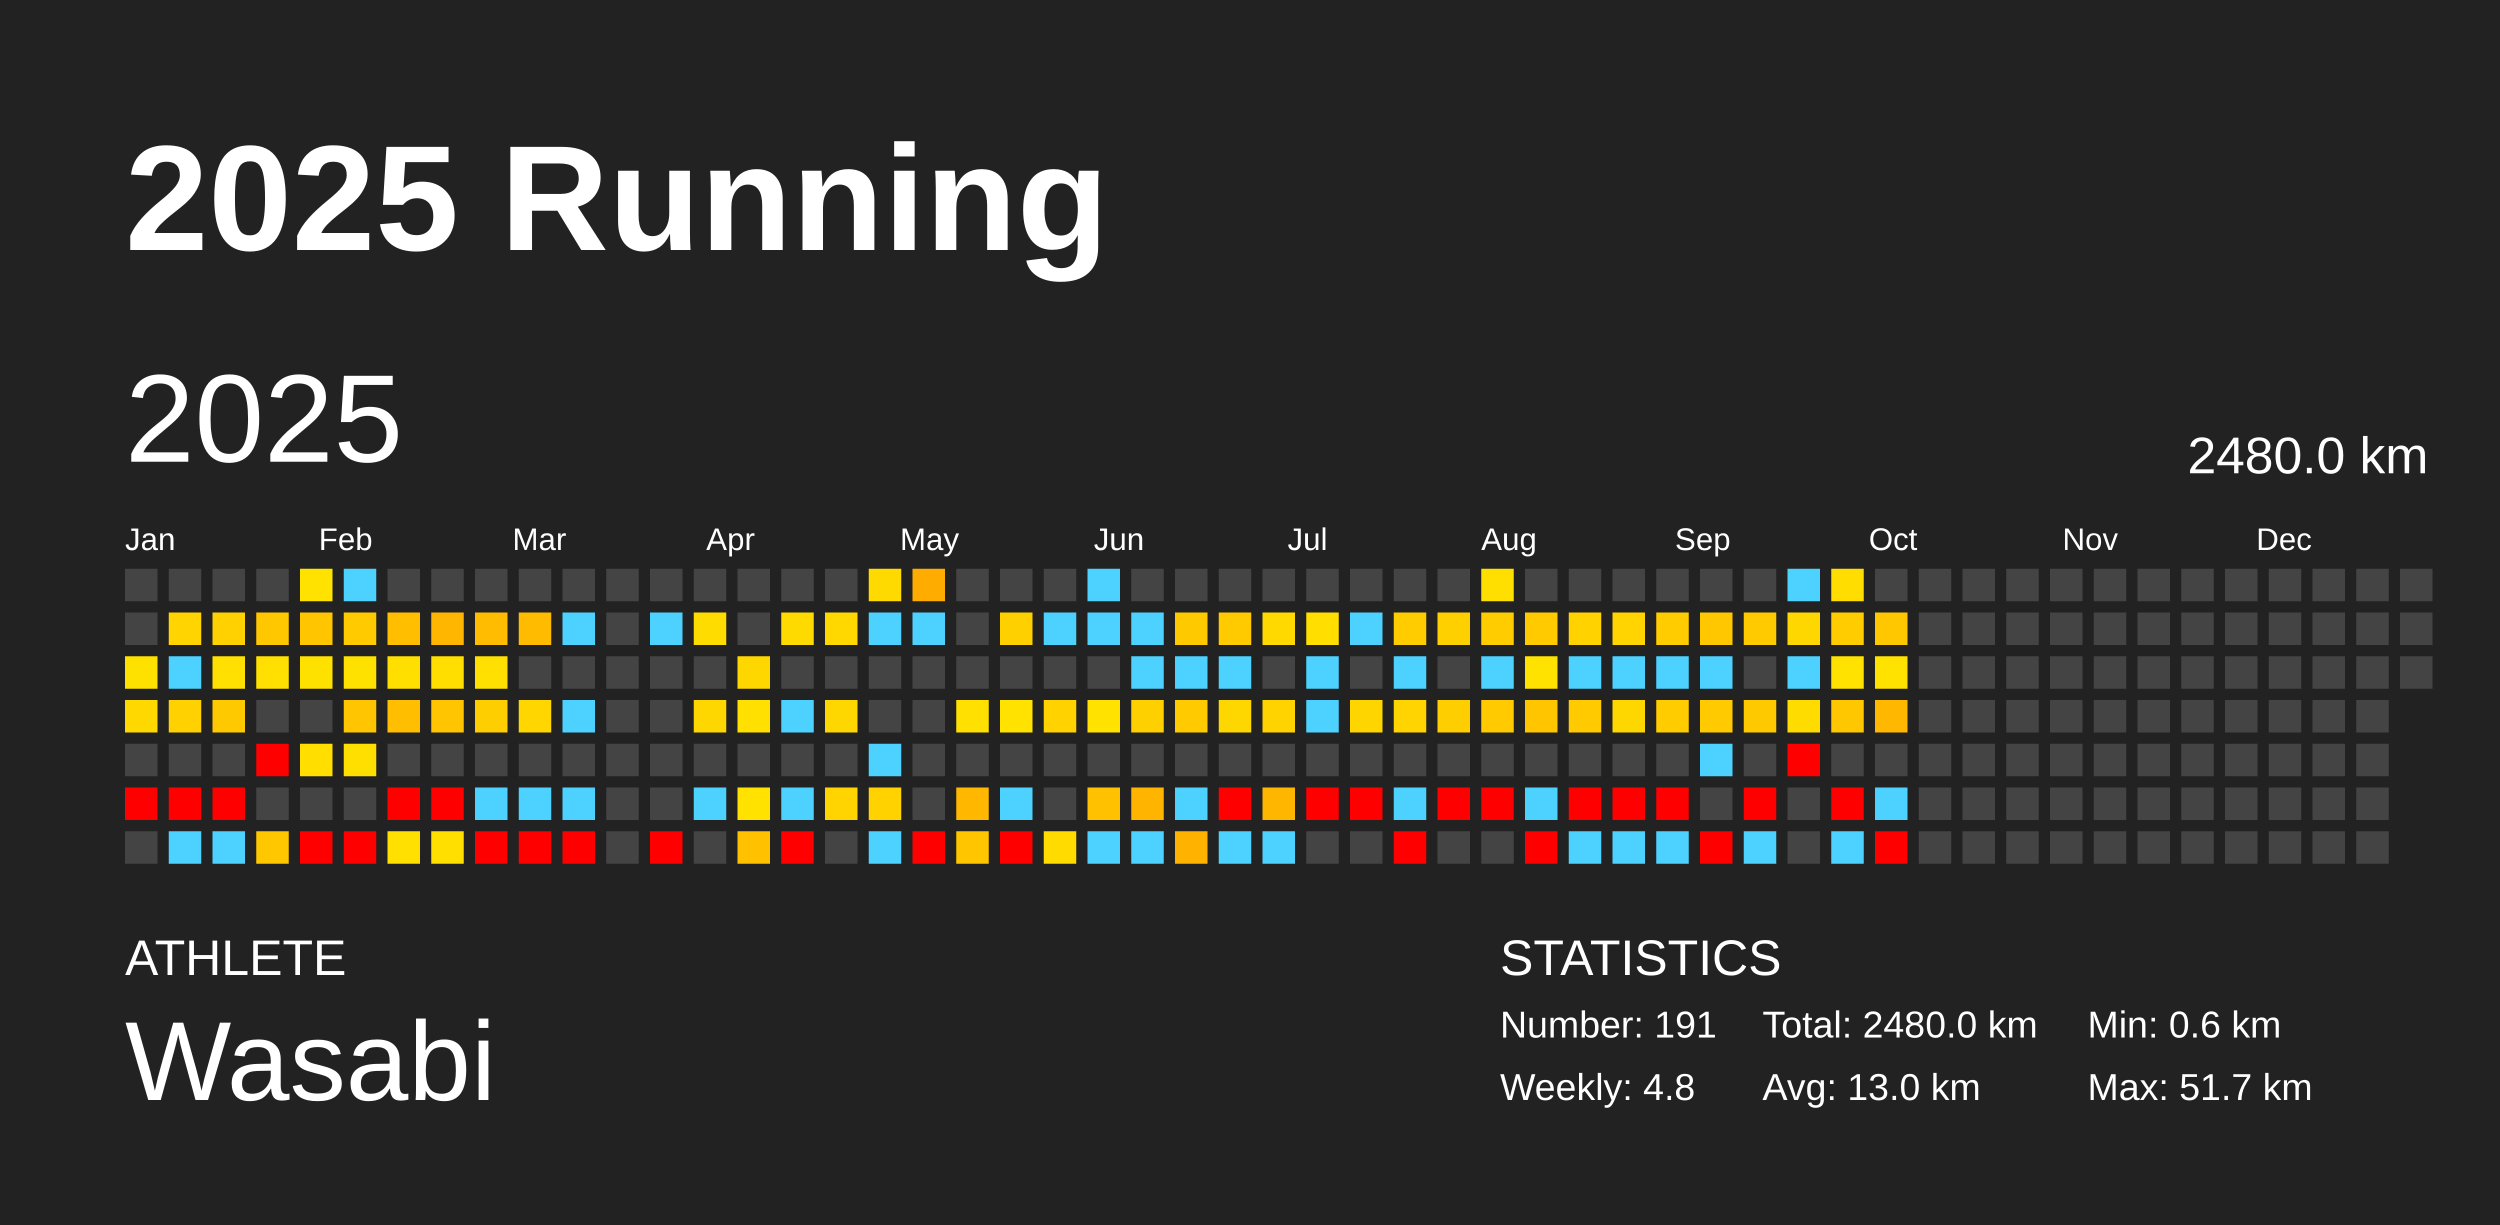
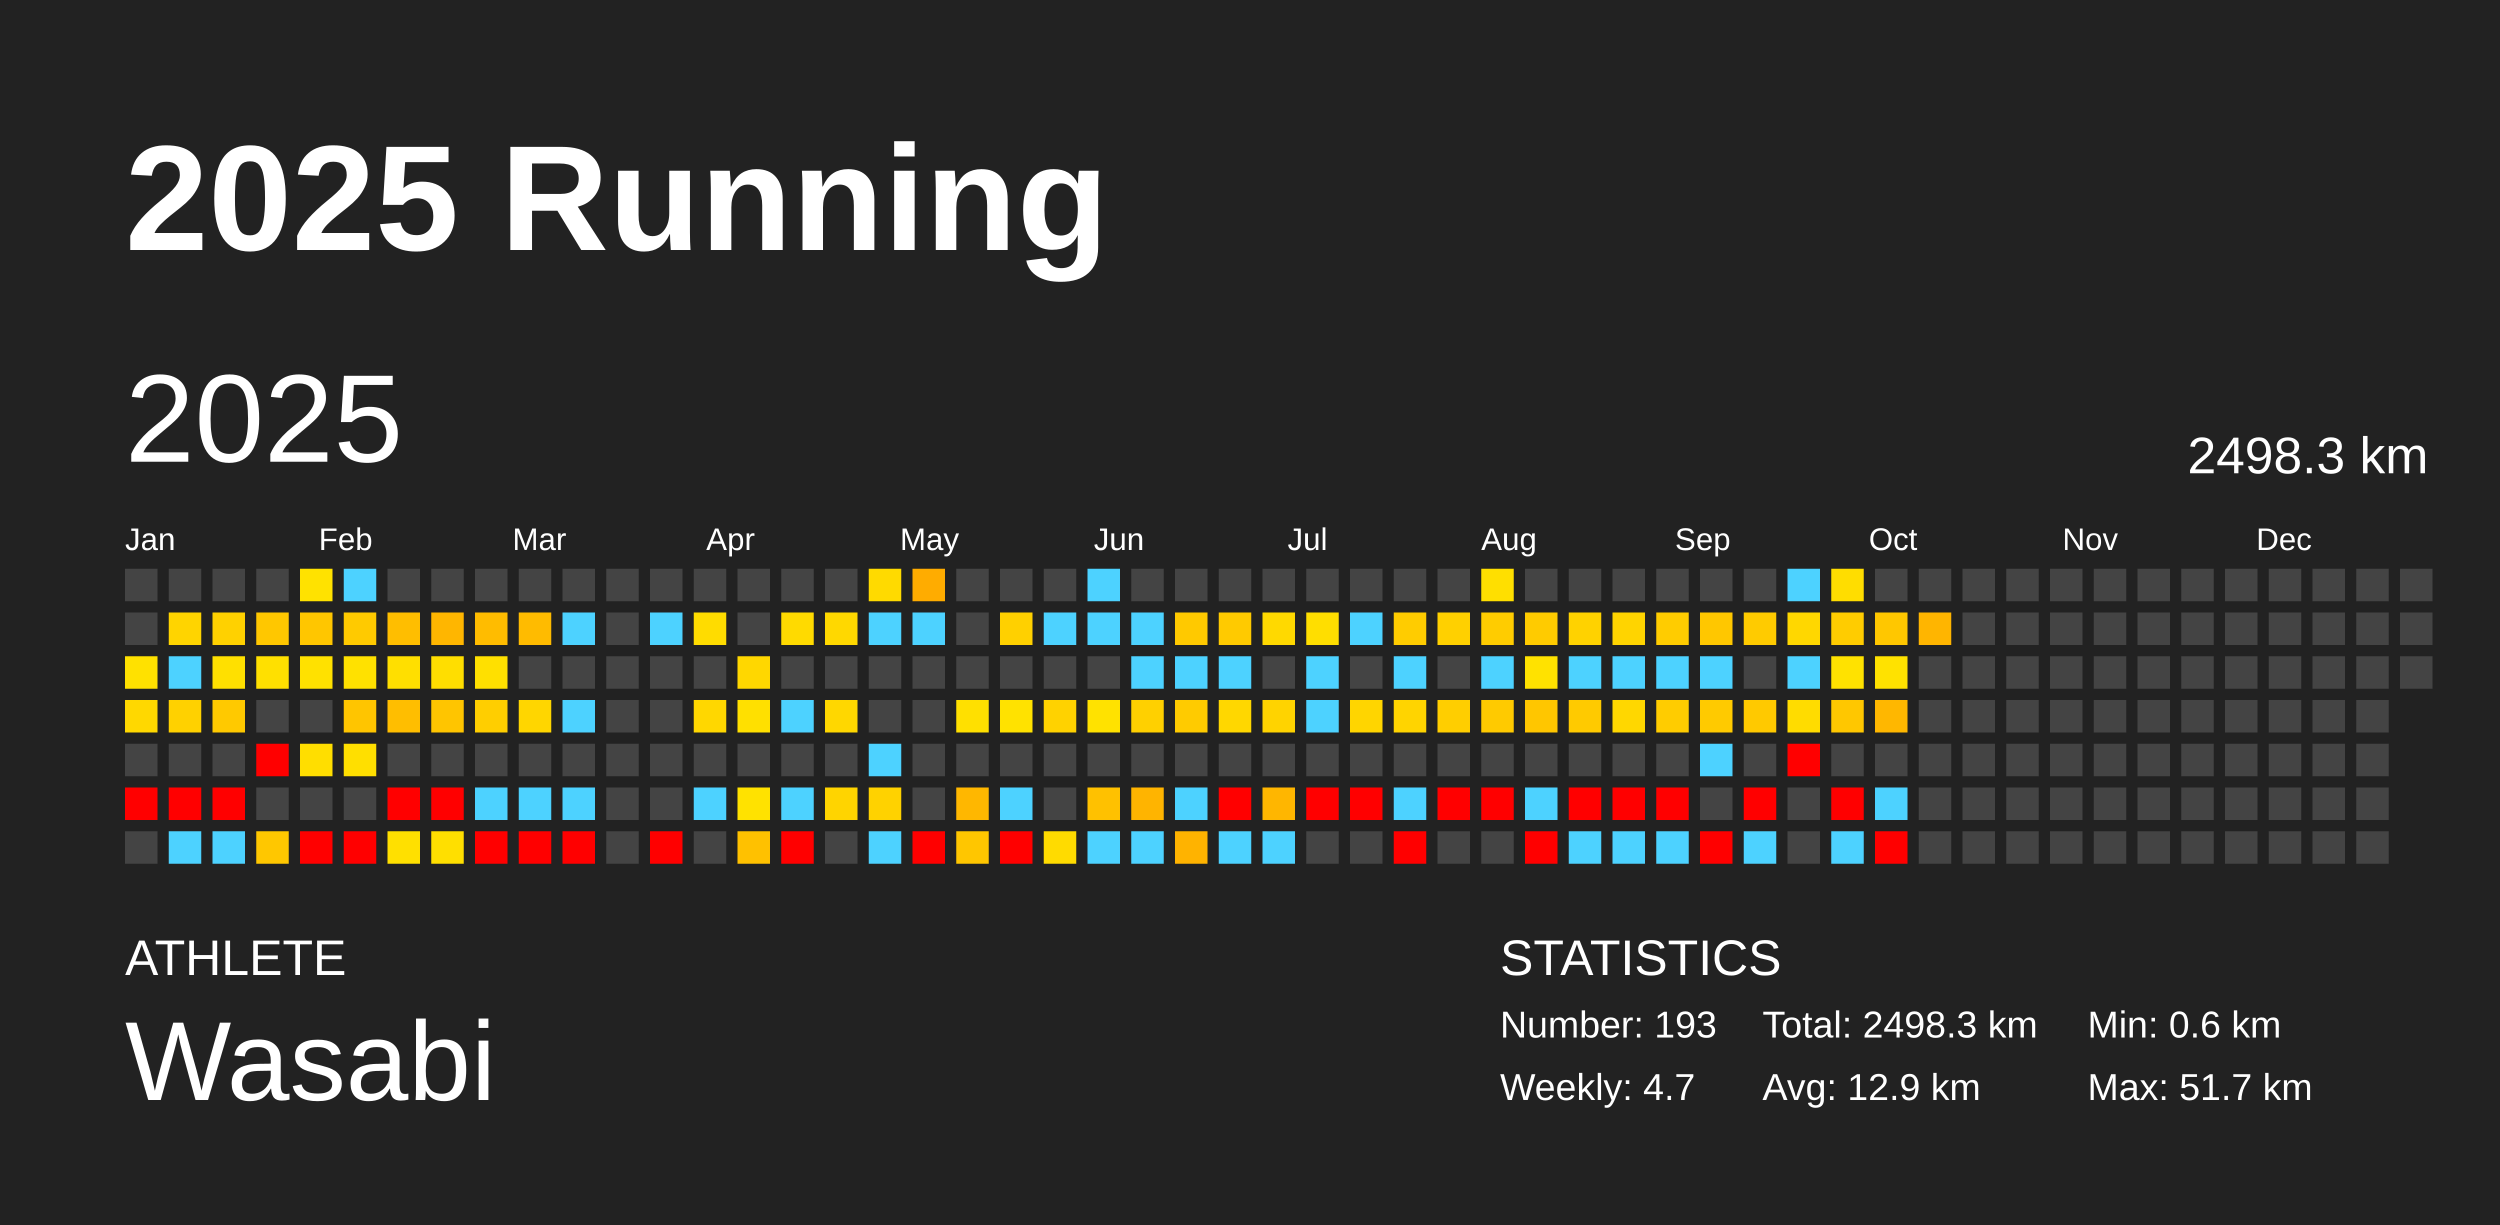
<svg xmlns="http://www.w3.org/2000/svg" baseProfile="full" height="98mm" version="1.1" viewBox="0,0,200,98" width="200mm">
  <defs />
  <rect fill="#222222" height="98" width="200" x="0" y="0" />
  <text fill="#FFFFFF" style="font-size:12px; font-family:Arial; font-weight:bold;" x="10" y="20">2025 Running</text>
  <text fill="#FFFFFF" style="font-size:4px; font-family:Arial" x="10" y="78">ATHLETE</text>
  <text fill="#FFFFFF" style="font-size:9px; font-family:Arial" x="10" y="88">Wasabi</text>
  <text fill="#FFFFFF" style="font-size:4px; font-family:Arial" x="120" y="78">STATISTICS</text>
-   <text fill="#FFFFFF" style="font-size:3px; font-family:Arial" x="120" y="83">Number: 191</text>
-   <text fill="#FFFFFF" style="font-size:3px; font-family:Arial" x="120" y="88">Weekly: 4.8</text>
-   <text fill="#FFFFFF" style="font-size:3px; font-family:Arial" x="141" y="83">Total: 2480.0 km</text>
-   <text fill="#FFFFFF" style="font-size:3px; font-family:Arial" x="141" y="88">Avg: 13.0 km</text>
+   <text fill="#FFFFFF" style="font-size:3px; font-family:Arial" x="120" y="83">Number: 193</text>
+   <text fill="#FFFFFF" style="font-size:3px; font-family:Arial" x="120" y="88">Weekly: 4.7</text>
+   <text fill="#FFFFFF" style="font-size:3px; font-family:Arial" x="141" y="83">Total: 2498.3 km</text>
+   <text fill="#FFFFFF" style="font-size:3px; font-family:Arial" x="141" y="88">Avg: 12.9 km</text>
  <text fill="#FFFFFF" style="font-size:3px; font-family:Arial" x="167" y="83">Min: 0.6 km</text>
  <text fill="#FFFFFF" style="font-size:3px; font-family:Arial" x="167" y="88">Max: 51.7 km</text>
  <text dominant-baseline="hanging" fill="#FFFFFF" style="font-size:10.0px; font-family:Arial;" x="10" y="30">2025</text>
-   <text dominant-baseline="hanging" fill="#FFFFFF" style="font-size:4.125px; font-family:Arial;" x="175" y="35">2480.0 km</text>
+   <text dominant-baseline="hanging" fill="#FFFFFF" style="font-size:4.125px; font-family:Arial;" x="175" y="35">2498.3 km</text>
  <text fill="#FFFFFF" style="font-size:2.5px; font-family:Arial" x="10.0" y="44">Jan</text>
  <text fill="#FFFFFF" style="font-size:2.5px; font-family:Arial" x="25.5" y="44">Feb</text>
  <text fill="#FFFFFF" style="font-size:2.5px; font-family:Arial" x="41.0" y="44">Mar</text>
  <text fill="#FFFFFF" style="font-size:2.5px; font-family:Arial" x="56.5" y="44">Apr</text>
  <text fill="#FFFFFF" style="font-size:2.5px; font-family:Arial" x="72.0" y="44">May</text>
  <text fill="#FFFFFF" style="font-size:2.5px; font-family:Arial" x="87.5" y="44">Jun</text>
  <text fill="#FFFFFF" style="font-size:2.5px; font-family:Arial" x="103.0" y="44">Jul</text>
  <text fill="#FFFFFF" style="font-size:2.5px; font-family:Arial" x="118.5" y="44">Aug</text>
  <text fill="#FFFFFF" style="font-size:2.5px; font-family:Arial" x="134.0" y="44">Sep</text>
  <text fill="#FFFFFF" style="font-size:2.5px; font-family:Arial" x="149.5" y="44">Oct</text>
  <text fill="#FFFFFF" style="font-size:2.5px; font-family:Arial" x="165.0" y="44">Nov</text>
  <text fill="#FFFFFF" style="font-size:2.5px; font-family:Arial" x="180.5" y="44">Dec</text>
  <rect fill="#444444" height="2.6" width="2.6" x="10.0" y="45.5" />
  <rect fill="#444444" height="2.6" width="2.6" x="10.0" y="49.0" />
  <rect fill="#ffe100" height="2.6" width="2.6" x="10.0" y="52.5" />
  <rect fill="#ffd800" height="2.6" width="2.6" x="10.0" y="56.0" />
  <rect fill="#444444" height="2.6" width="2.6" x="10.0" y="59.5" />
  <rect fill="red" height="2.6" width="2.6" x="10.0" y="63.0" />
  <rect fill="#444444" height="2.6" width="2.6" x="10.0" y="66.5" />
  <rect fill="#444444" height="2.6" width="2.6" x="13.5" y="45.5" />
  <rect fill="#ffd400" height="2.6" width="2.6" x="13.5" y="49.0" />
  <rect fill="#4dd2ff" height="2.6" width="2.6" x="13.5" y="52.5" />
  <rect fill="#ffd100" height="2.6" width="2.6" x="13.5" y="56.0" />
  <rect fill="#444444" height="2.6" width="2.6" x="13.5" y="59.5" />
  <rect fill="red" height="2.6" width="2.6" x="13.5" y="63.0" />
  <rect fill="#4dd2ff" height="2.6" width="2.6" x="13.5" y="66.5" />
  <rect fill="#444444" height="2.6" width="2.6" x="17.0" y="45.5" />
  <rect fill="#ffd100" height="2.6" width="2.6" x="17.0" y="49.0" />
  <rect fill="#ffe000" height="2.6" width="2.6" x="17.0" y="52.5" />
  <rect fill="#ffc900" height="2.6" width="2.6" x="17.0" y="56.0" />
  <rect fill="#444444" height="2.6" width="2.6" x="17.0" y="59.5" />
  <rect fill="red" height="2.6" width="2.6" x="17.0" y="63.0" />
  <rect fill="#4dd2ff" height="2.6" width="2.6" x="17.0" y="66.5" />
  <rect fill="#444444" height="2.6" width="2.6" x="20.5" y="45.5" />
  <rect fill="#ffc700" height="2.6" width="2.6" x="20.5" y="49.0" />
  <rect fill="#ffe000" height="2.6" width="2.6" x="20.5" y="52.5" />
  <rect fill="#444444" height="2.6" width="2.6" x="20.5" y="56.0" />
  <rect fill="red" height="2.6" width="2.6" x="20.5" y="59.5" />
  <rect fill="#444444" height="2.6" width="2.6" x="20.5" y="63.0" />
  <rect fill="#ffc700" height="2.6" width="2.6" x="20.5" y="66.5" />
  <rect fill="#ffe200" height="2.6" width="2.6" x="24.0" y="45.5" />
  <rect fill="#ffc600" height="2.6" width="2.6" x="24.0" y="49.0" />
  <rect fill="#ffe100" height="2.6" width="2.6" x="24.0" y="52.5" />
  <rect fill="#444444" height="2.6" width="2.6" x="24.0" y="56.0" />
  <rect fill="#ffde00" height="2.6" width="2.6" x="24.0" y="59.5" />
  <rect fill="#444444" height="2.6" width="2.6" x="24.0" y="63.0" />
  <rect fill="red" height="2.6" width="2.6" x="24.0" y="66.5" />
  <rect fill="#4dd2ff" height="2.6" width="2.6" x="27.5" y="45.5" />
  <rect fill="#ffca00" height="2.6" width="2.6" x="27.5" y="49.0" />
  <rect fill="#ffe100" height="2.6" width="2.6" x="27.5" y="52.5" />
  <rect fill="#ffc500" height="2.6" width="2.6" x="27.5" y="56.0" />
  <rect fill="#ffdf00" height="2.6" width="2.6" x="27.5" y="59.5" />
  <rect fill="#444444" height="2.6" width="2.6" x="27.5" y="63.0" />
  <rect fill="red" height="2.6" width="2.6" x="27.5" y="66.5" />
  <rect fill="#444444" height="2.6" width="2.6" x="31.0" y="45.5" />
  <rect fill="#ffbe00" height="2.6" width="2.6" x="31.0" y="49.0" />
  <rect fill="#ffdf00" height="2.6" width="2.6" x="31.0" y="52.5" />
  <rect fill="#ffbe00" height="2.6" width="2.6" x="31.0" y="56.0" />
  <rect fill="#444444" height="2.6" width="2.6" x="31.0" y="59.5" />
  <rect fill="red" height="2.6" width="2.6" x="31.0" y="63.0" />
  <rect fill="#ffe000" height="2.6" width="2.6" x="31.0" y="66.5" />
  <rect fill="#444444" height="2.6" width="2.6" x="34.5" y="45.5" />
  <rect fill="#ffb600" height="2.6" width="2.6" x="34.5" y="49.0" />
  <rect fill="#ffde00" height="2.6" width="2.6" x="34.5" y="52.5" />
  <rect fill="#ffc500" height="2.6" width="2.6" x="34.5" y="56.0" />
  <rect fill="#444444" height="2.6" width="2.6" x="34.5" y="59.5" />
  <rect fill="red" height="2.6" width="2.6" x="34.5" y="63.0" />
  <rect fill="#ffdf00" height="2.6" width="2.6" x="34.5" y="66.5" />
  <rect fill="#444444" height="2.6" width="2.6" x="38.0" y="45.5" />
  <rect fill="#ffbc00" height="2.6" width="2.6" x="38.0" y="49.0" />
  <rect fill="#ffe000" height="2.6" width="2.6" x="38.0" y="52.5" />
  <rect fill="#ffce00" height="2.6" width="2.6" x="38.0" y="56.0" />
  <rect fill="#444444" height="2.6" width="2.6" x="38.0" y="59.5" />
  <rect fill="#4dd2ff" height="2.6" width="2.6" x="38.0" y="63.0" />
  <rect fill="red" height="2.6" width="2.6" x="38.0" y="66.5" />
  <rect fill="#444444" height="2.6" width="2.6" x="41.5" y="45.5" />
  <rect fill="#ffbb00" height="2.6" width="2.6" x="41.5" y="49.0" />
  <rect fill="#444444" height="2.6" width="2.6" x="41.5" y="52.5" />
  <rect fill="#ffd600" height="2.6" width="2.6" x="41.5" y="56.0" />
  <rect fill="#444444" height="2.6" width="2.6" x="41.5" y="59.5" />
  <rect fill="#4dd2ff" height="2.6" width="2.6" x="41.5" y="63.0" />
  <rect fill="red" height="2.6" width="2.6" x="41.5" y="66.5" />
  <rect fill="#444444" height="2.6" width="2.6" x="45.0" y="45.5" />
  <rect fill="#4dd2ff" height="2.6" width="2.6" x="45.0" y="49.0" />
  <rect fill="#444444" height="2.6" width="2.6" x="45.0" y="52.5" />
  <rect fill="#4dd2ff" height="2.6" width="2.6" x="45.0" y="56.0" />
  <rect fill="#444444" height="2.6" width="2.6" x="45.0" y="59.5" />
  <rect fill="#4dd2ff" height="2.6" width="2.6" x="45.0" y="63.0" />
  <rect fill="red" height="2.6" width="2.6" x="45.0" y="66.5" />
  <rect fill="#444444" height="2.6" width="2.6" x="48.5" y="45.5" />
  <rect fill="#444444" height="2.6" width="2.6" x="48.5" y="49.0" />
  <rect fill="#444444" height="2.6" width="2.6" x="48.5" y="52.5" />
  <rect fill="#444444" height="2.6" width="2.6" x="48.5" y="56.0" />
  <rect fill="#444444" height="2.6" width="2.6" x="48.5" y="59.5" />
  <rect fill="#444444" height="2.6" width="2.6" x="48.5" y="63.0" />
  <rect fill="#444444" height="2.6" width="2.6" x="48.5" y="66.5" />
  <rect fill="#444444" height="2.6" width="2.6" x="52.0" y="45.5" />
  <rect fill="#4dd2ff" height="2.6" width="2.6" x="52.0" y="49.0" />
  <rect fill="#444444" height="2.6" width="2.6" x="52.0" y="52.5" />
  <rect fill="#444444" height="2.6" width="2.6" x="52.0" y="56.0" />
  <rect fill="#444444" height="2.6" width="2.6" x="52.0" y="59.5" />
  <rect fill="#444444" height="2.6" width="2.6" x="52.0" y="63.0" />
  <rect fill="red" height="2.6" width="2.6" x="52.0" y="66.5" />
  <rect fill="#444444" height="2.6" width="2.6" x="55.5" y="45.5" />
  <rect fill="#ffdc00" height="2.6" width="2.6" x="55.5" y="49.0" />
  <rect fill="#444444" height="2.6" width="2.6" x="55.5" y="52.5" />
  <rect fill="#ffd700" height="2.6" width="2.6" x="55.5" y="56.0" />
  <rect fill="#444444" height="2.6" width="2.6" x="55.5" y="59.5" />
  <rect fill="#4dd2ff" height="2.6" width="2.6" x="55.5" y="63.0" />
  <rect fill="#444444" height="2.6" width="2.6" x="55.5" y="66.5" />
  <rect fill="#444444" height="2.6" width="2.6" x="59.0" y="45.5" />
  <rect fill="#444444" height="2.6" width="2.6" x="59.0" y="49.0" />
  <rect fill="#ffd700" height="2.6" width="2.6" x="59.0" y="52.5" />
  <rect fill="#ffe000" height="2.6" width="2.6" x="59.0" y="56.0" />
  <rect fill="#444444" height="2.6" width="2.6" x="59.0" y="59.5" />
  <rect fill="#ffe200" height="2.6" width="2.6" x="59.0" y="63.0" />
  <rect fill="#ffc100" height="2.6" width="2.6" x="59.0" y="66.5" />
  <rect fill="#444444" height="2.6" width="2.6" x="62.5" y="45.5" />
  <rect fill="#ffda00" height="2.6" width="2.6" x="62.5" y="49.0" />
  <rect fill="#444444" height="2.6" width="2.6" x="62.5" y="52.5" />
  <rect fill="#4dd2ff" height="2.6" width="2.6" x="62.5" y="56.0" />
  <rect fill="#444444" height="2.6" width="2.6" x="62.5" y="59.5" />
  <rect fill="#4dd2ff" height="2.6" width="2.6" x="62.5" y="63.0" />
  <rect fill="red" height="2.6" width="2.6" x="62.5" y="66.5" />
  <rect fill="#444444" height="2.6" width="2.6" x="66.0" y="45.5" />
  <rect fill="#ffd800" height="2.6" width="2.6" x="66.0" y="49.0" />
  <rect fill="#444444" height="2.6" width="2.6" x="66.0" y="52.5" />
  <rect fill="#ffd700" height="2.6" width="2.6" x="66.0" y="56.0" />
  <rect fill="#444444" height="2.6" width="2.6" x="66.0" y="59.5" />
  <rect fill="#ffd400" height="2.6" width="2.6" x="66.0" y="63.0" />
  <rect fill="#444444" height="2.6" width="2.6" x="66.0" y="66.5" />
  <rect fill="#ffda00" height="2.6" width="2.6" x="69.5" y="45.5" />
  <rect fill="#4dd2ff" height="2.6" width="2.6" x="69.5" y="49.0" />
  <rect fill="#444444" height="2.6" width="2.6" x="69.5" y="52.5" />
  <rect fill="#444444" height="2.6" width="2.6" x="69.5" y="56.0" />
  <rect fill="#4dd2ff" height="2.6" width="2.6" x="69.5" y="59.5" />
  <rect fill="#ffd200" height="2.6" width="2.6" x="69.5" y="63.0" />
  <rect fill="#4dd2ff" height="2.6" width="2.6" x="69.5" y="66.5" />
  <rect fill="#ffac00" height="2.6" width="2.6" x="73.0" y="45.5" />
  <rect fill="#4dd2ff" height="2.6" width="2.6" x="73.0" y="49.0" />
  <rect fill="#444444" height="2.6" width="2.6" x="73.0" y="52.5" />
  <rect fill="#444444" height="2.6" width="2.6" x="73.0" y="56.0" />
  <rect fill="#444444" height="2.6" width="2.6" x="73.0" y="59.5" />
  <rect fill="#444444" height="2.6" width="2.6" x="73.0" y="63.0" />
  <rect fill="red" height="2.6" width="2.6" x="73.0" y="66.5" />
  <rect fill="#444444" height="2.6" width="2.6" x="76.5" y="45.5" />
  <rect fill="#444444" height="2.6" width="2.6" x="76.5" y="49.0" />
  <rect fill="#444444" height="2.6" width="2.6" x="76.5" y="52.5" />
  <rect fill="#ffe000" height="2.6" width="2.6" x="76.5" y="56.0" />
  <rect fill="#444444" height="2.6" width="2.6" x="76.5" y="59.5" />
  <rect fill="#ffb700" height="2.6" width="2.6" x="76.5" y="63.0" />
  <rect fill="#ffc600" height="2.6" width="2.6" x="76.5" y="66.5" />
  <rect fill="#444444" height="2.6" width="2.6" x="80.0" y="45.5" />
  <rect fill="#ffd000" height="2.6" width="2.6" x="80.0" y="49.0" />
  <rect fill="#444444" height="2.6" width="2.6" x="80.0" y="52.5" />
  <rect fill="#ffe200" height="2.6" width="2.6" x="80.0" y="56.0" />
  <rect fill="#444444" height="2.6" width="2.6" x="80.0" y="59.5" />
  <rect fill="#4dd2ff" height="2.6" width="2.6" x="80.0" y="63.0" />
  <rect fill="red" height="2.6" width="2.6" x="80.0" y="66.5" />
  <rect fill="#444444" height="2.6" width="2.6" x="83.5" y="45.5" />
  <rect fill="#4dd2ff" height="2.6" width="2.6" x="83.5" y="49.0" />
  <rect fill="#444444" height="2.6" width="2.6" x="83.5" y="52.5" />
  <rect fill="#ffd200" height="2.6" width="2.6" x="83.5" y="56.0" />
  <rect fill="#444444" height="2.6" width="2.6" x="83.5" y="59.5" />
  <rect fill="#444444" height="2.6" width="2.6" x="83.5" y="63.0" />
  <rect fill="#ffdb00" height="2.6" width="2.6" x="83.5" y="66.5" />
  <rect fill="#4dd2ff" height="2.6" width="2.6" x="87.0" y="45.5" />
  <rect fill="#4dd2ff" height="2.6" width="2.6" x="87.0" y="49.0" />
  <rect fill="#444444" height="2.6" width="2.6" x="87.0" y="52.5" />
  <rect fill="#ffe200" height="2.6" width="2.6" x="87.0" y="56.0" />
  <rect fill="#444444" height="2.6" width="2.6" x="87.0" y="59.5" />
  <rect fill="#ffc100" height="2.6" width="2.6" x="87.0" y="63.0" />
  <rect fill="#4dd2ff" height="2.6" width="2.6" x="87.0" y="66.5" />
  <rect fill="#444444" height="2.6" width="2.6" x="90.5" y="45.5" />
  <rect fill="#4dd2ff" height="2.6" width="2.6" x="90.5" y="49.0" />
  <rect fill="#4dd2ff" height="2.6" width="2.6" x="90.5" y="52.5" />
  <rect fill="#ffd000" height="2.6" width="2.6" x="90.5" y="56.0" />
  <rect fill="#444444" height="2.6" width="2.6" x="90.5" y="59.5" />
  <rect fill="#ffb400" height="2.6" width="2.6" x="90.5" y="63.0" />
  <rect fill="#4dd2ff" height="2.6" width="2.6" x="90.5" y="66.5" />
  <rect fill="#444444" height="2.6" width="2.6" x="94.0" y="45.5" />
  <rect fill="#ffc900" height="2.6" width="2.6" x="94.0" y="49.0" />
  <rect fill="#4dd2ff" height="2.6" width="2.6" x="94.0" y="52.5" />
  <rect fill="#ffcb00" height="2.6" width="2.6" x="94.0" y="56.0" />
  <rect fill="#444444" height="2.6" width="2.6" x="94.0" y="59.5" />
  <rect fill="#4dd2ff" height="2.6" width="2.6" x="94.0" y="63.0" />
  <rect fill="#ffb300" height="2.6" width="2.6" x="94.0" y="66.5" />
  <rect fill="#444444" height="2.6" width="2.6" x="97.5" y="45.5" />
  <rect fill="#ffca00" height="2.6" width="2.6" x="97.5" y="49.0" />
  <rect fill="#4dd2ff" height="2.6" width="2.6" x="97.5" y="52.5" />
  <rect fill="#ffd700" height="2.6" width="2.6" x="97.5" y="56.0" />
  <rect fill="#444444" height="2.6" width="2.6" x="97.5" y="59.5" />
  <rect fill="red" height="2.6" width="2.6" x="97.5" y="63.0" />
  <rect fill="#4dd2ff" height="2.6" width="2.6" x="97.5" y="66.5" />
  <rect fill="#444444" height="2.6" width="2.6" x="101.0" y="45.5" />
  <rect fill="#ffd900" height="2.6" width="2.6" x="101.0" y="49.0" />
  <rect fill="#444444" height="2.6" width="2.6" x="101.0" y="52.5" />
  <rect fill="#ffd300" height="2.6" width="2.6" x="101.0" y="56.0" />
  <rect fill="#444444" height="2.6" width="2.6" x="101.0" y="59.5" />
  <rect fill="#ffb600" height="2.6" width="2.6" x="101.0" y="63.0" />
  <rect fill="#4dd2ff" height="2.6" width="2.6" x="101.0" y="66.5" />
  <rect fill="#444444" height="2.6" width="2.6" x="104.5" y="45.5" />
  <rect fill="#ffde00" height="2.6" width="2.6" x="104.5" y="49.0" />
  <rect fill="#4dd2ff" height="2.6" width="2.6" x="104.5" y="52.5" />
  <rect fill="#4dd2ff" height="2.6" width="2.6" x="104.5" y="56.0" />
  <rect fill="#444444" height="2.6" width="2.6" x="104.5" y="59.5" />
  <rect fill="red" height="2.6" width="2.6" x="104.5" y="63.0" />
  <rect fill="#444444" height="2.6" width="2.6" x="104.5" y="66.5" />
  <rect fill="#444444" height="2.6" width="2.6" x="108.0" y="45.5" />
  <rect fill="#4dd2ff" height="2.6" width="2.6" x="108.0" y="49.0" />
  <rect fill="#444444" height="2.6" width="2.6" x="108.0" y="52.5" />
  <rect fill="#ffd500" height="2.6" width="2.6" x="108.0" y="56.0" />
  <rect fill="#444444" height="2.6" width="2.6" x="108.0" y="59.5" />
  <rect fill="red" height="2.6" width="2.6" x="108.0" y="63.0" />
  <rect fill="#444444" height="2.6" width="2.6" x="108.0" y="66.5" />
  <rect fill="#444444" height="2.6" width="2.6" x="111.5" y="45.5" />
  <rect fill="#ffcc00" height="2.6" width="2.6" x="111.5" y="49.0" />
  <rect fill="#4dd2ff" height="2.6" width="2.6" x="111.5" y="52.5" />
  <rect fill="#ffd400" height="2.6" width="2.6" x="111.5" y="56.0" />
  <rect fill="#444444" height="2.6" width="2.6" x="111.5" y="59.5" />
  <rect fill="#4dd2ff" height="2.6" width="2.6" x="111.5" y="63.0" />
  <rect fill="red" height="2.6" width="2.6" x="111.5" y="66.5" />
  <rect fill="#444444" height="2.6" width="2.6" x="115.0" y="45.5" />
  <rect fill="#ffd000" height="2.6" width="2.6" x="115.0" y="49.0" />
  <rect fill="#444444" height="2.6" width="2.6" x="115.0" y="52.5" />
  <rect fill="#ffce00" height="2.6" width="2.6" x="115.0" y="56.0" />
  <rect fill="#444444" height="2.6" width="2.6" x="115.0" y="59.5" />
  <rect fill="red" height="2.6" width="2.6" x="115.0" y="63.0" />
  <rect fill="#444444" height="2.6" width="2.6" x="115.0" y="66.5" />
  <rect fill="#ffdf00" height="2.6" width="2.6" x="118.5" y="45.5" />
  <rect fill="#ffcc00" height="2.6" width="2.6" x="118.5" y="49.0" />
  <rect fill="#4dd2ff" height="2.6" width="2.6" x="118.5" y="52.5" />
  <rect fill="#ffca00" height="2.6" width="2.6" x="118.5" y="56.0" />
  <rect fill="#444444" height="2.6" width="2.6" x="118.5" y="59.5" />
  <rect fill="red" height="2.6" width="2.6" x="118.5" y="63.0" />
  <rect fill="#444444" height="2.6" width="2.6" x="118.5" y="66.5" />
  <rect fill="#444444" height="2.6" width="2.6" x="122.0" y="45.5" />
  <rect fill="#ffcb00" height="2.6" width="2.6" x="122.0" y="49.0" />
  <rect fill="#ffe200" height="2.6" width="2.6" x="122.0" y="52.5" />
  <rect fill="#ffc600" height="2.6" width="2.6" x="122.0" y="56.0" />
  <rect fill="#444444" height="2.6" width="2.6" x="122.0" y="59.5" />
  <rect fill="#4dd2ff" height="2.6" width="2.6" x="122.0" y="63.0" />
  <rect fill="red" height="2.6" width="2.6" x="122.0" y="66.5" />
  <rect fill="#444444" height="2.6" width="2.6" x="125.5" y="45.5" />
  <rect fill="#ffd200" height="2.6" width="2.6" x="125.5" y="49.0" />
  <rect fill="#4dd2ff" height="2.6" width="2.6" x="125.5" y="52.5" />
  <rect fill="#ffca00" height="2.6" width="2.6" x="125.5" y="56.0" />
  <rect fill="#444444" height="2.6" width="2.6" x="125.5" y="59.5" />
  <rect fill="red" height="2.6" width="2.6" x="125.5" y="63.0" />
  <rect fill="#4dd2ff" height="2.6" width="2.6" x="125.5" y="66.5" />
  <rect fill="#444444" height="2.6" width="2.6" x="129.0" y="45.5" />
  <rect fill="#ffd400" height="2.6" width="2.6" x="129.0" y="49.0" />
  <rect fill="#4dd2ff" height="2.6" width="2.6" x="129.0" y="52.5" />
  <rect fill="#ffd700" height="2.6" width="2.6" x="129.0" y="56.0" />
  <rect fill="#444444" height="2.6" width="2.6" x="129.0" y="59.5" />
  <rect fill="red" height="2.6" width="2.6" x="129.0" y="63.0" />
  <rect fill="#4dd2ff" height="2.6" width="2.6" x="129.0" y="66.5" />
  <rect fill="#444444" height="2.6" width="2.6" x="132.5" y="45.5" />
  <rect fill="#ffcc00" height="2.6" width="2.6" x="132.5" y="49.0" />
  <rect fill="#4dd2ff" height="2.6" width="2.6" x="132.5" y="52.5" />
  <rect fill="#ffcc00" height="2.6" width="2.6" x="132.5" y="56.0" />
  <rect fill="#444444" height="2.6" width="2.6" x="132.5" y="59.5" />
  <rect fill="red" height="2.6" width="2.6" x="132.5" y="63.0" />
  <rect fill="#4dd2ff" height="2.6" width="2.6" x="132.5" y="66.5" />
  <rect fill="#444444" height="2.6" width="2.6" x="136.0" y="45.5" />
  <rect fill="#ffc700" height="2.6" width="2.6" x="136.0" y="49.0" />
  <rect fill="#4dd2ff" height="2.6" width="2.6" x="136.0" y="52.5" />
  <rect fill="#ffca00" height="2.6" width="2.6" x="136.0" y="56.0" />
  <rect fill="#4dd2ff" height="2.6" width="2.6" x="136.0" y="59.5" />
  <rect fill="#444444" height="2.6" width="2.6" x="136.0" y="63.0" />
  <rect fill="red" height="2.6" width="2.6" x="136.0" y="66.5" />
  <rect fill="#444444" height="2.6" width="2.6" x="139.5" y="45.5" />
  <rect fill="#ffcb00" height="2.6" width="2.6" x="139.5" y="49.0" />
  <rect fill="#444444" height="2.6" width="2.6" x="139.5" y="52.5" />
  <rect fill="#ffc900" height="2.6" width="2.6" x="139.5" y="56.0" />
  <rect fill="#444444" height="2.6" width="2.6" x="139.5" y="59.5" />
  <rect fill="red" height="2.6" width="2.6" x="139.5" y="63.0" />
  <rect fill="#4dd2ff" height="2.6" width="2.6" x="139.5" y="66.5" />
  <rect fill="#4dd2ff" height="2.6" width="2.6" x="143.0" y="45.5" />
  <rect fill="#ffd700" height="2.6" width="2.6" x="143.0" y="49.0" />
  <rect fill="#4dd2ff" height="2.6" width="2.6" x="143.0" y="52.5" />
  <rect fill="#ffdc00" height="2.6" width="2.6" x="143.0" y="56.0" />
  <rect fill="red" height="2.6" width="2.6" x="143.0" y="59.5" />
  <rect fill="#444444" height="2.6" width="2.6" x="143.0" y="63.0" />
  <rect fill="#444444" height="2.6" width="2.6" x="143.0" y="66.5" />
  <rect fill="#ffdd00" height="2.6" width="2.6" x="146.5" y="45.5" />
  <rect fill="#ffcc00" height="2.6" width="2.6" x="146.5" y="49.0" />
  <rect fill="#ffe200" height="2.6" width="2.6" x="146.5" y="52.5" />
  <rect fill="#ffc700" height="2.6" width="2.6" x="146.5" y="56.0" />
  <rect fill="#444444" height="2.6" width="2.6" x="146.5" y="59.5" />
  <rect fill="red" height="2.6" width="2.6" x="146.5" y="63.0" />
  <rect fill="#4dd2ff" height="2.6" width="2.6" x="146.5" y="66.5" />
  <rect fill="#444444" height="2.6" width="2.6" x="150.0" y="45.5" />
  <rect fill="#ffc700" height="2.6" width="2.6" x="150.0" y="49.0" />
  <rect fill="#ffe200" height="2.6" width="2.6" x="150.0" y="52.5" />
  <rect fill="#ffb700" height="2.6" width="2.6" x="150.0" y="56.0" />
  <rect fill="#444444" height="2.6" width="2.6" x="150.0" y="59.5" />
  <rect fill="#4dd2ff" height="2.6" width="2.6" x="150.0" y="63.0" />
  <rect fill="red" height="2.6" width="2.6" x="150.0" y="66.5" />
  <rect fill="#444444" height="2.6" width="2.6" x="153.5" y="45.5" />
-   <rect fill="#444444" height="2.6" width="2.6" x="153.5" y="49.0" />
+   <rect fill="#ffb500" height="2.6" width="2.6" x="153.5" y="49.0" />
  <rect fill="#444444" height="2.6" width="2.6" x="153.5" y="52.5" />
  <rect fill="#444444" height="2.6" width="2.6" x="153.5" y="56.0" />
  <rect fill="#444444" height="2.6" width="2.6" x="153.5" y="59.5" />
  <rect fill="#444444" height="2.6" width="2.6" x="153.5" y="63.0" />
  <rect fill="#444444" height="2.6" width="2.6" x="153.5" y="66.5" />
  <rect fill="#444444" height="2.6" width="2.6" x="157.0" y="45.5" />
  <rect fill="#444444" height="2.6" width="2.6" x="157.0" y="49.0" />
  <rect fill="#444444" height="2.6" width="2.6" x="157.0" y="52.5" />
  <rect fill="#444444" height="2.6" width="2.6" x="157.0" y="56.0" />
  <rect fill="#444444" height="2.6" width="2.6" x="157.0" y="59.5" />
  <rect fill="#444444" height="2.6" width="2.6" x="157.0" y="63.0" />
  <rect fill="#444444" height="2.6" width="2.6" x="157.0" y="66.5" />
  <rect fill="#444444" height="2.6" width="2.6" x="160.5" y="45.5" />
  <rect fill="#444444" height="2.6" width="2.6" x="160.5" y="49.0" />
  <rect fill="#444444" height="2.6" width="2.6" x="160.5" y="52.5" />
  <rect fill="#444444" height="2.6" width="2.6" x="160.5" y="56.0" />
  <rect fill="#444444" height="2.6" width="2.6" x="160.5" y="59.5" />
  <rect fill="#444444" height="2.6" width="2.6" x="160.5" y="63.0" />
  <rect fill="#444444" height="2.6" width="2.6" x="160.5" y="66.5" />
  <rect fill="#444444" height="2.6" width="2.6" x="164.0" y="45.5" />
  <rect fill="#444444" height="2.6" width="2.6" x="164.0" y="49.0" />
  <rect fill="#444444" height="2.6" width="2.6" x="164.0" y="52.5" />
  <rect fill="#444444" height="2.6" width="2.6" x="164.0" y="56.0" />
  <rect fill="#444444" height="2.6" width="2.6" x="164.0" y="59.5" />
  <rect fill="#444444" height="2.6" width="2.6" x="164.0" y="63.0" />
  <rect fill="#444444" height="2.6" width="2.6" x="164.0" y="66.5" />
  <rect fill="#444444" height="2.6" width="2.6" x="167.5" y="45.5" />
  <rect fill="#444444" height="2.6" width="2.6" x="167.5" y="49.0" />
  <rect fill="#444444" height="2.6" width="2.6" x="167.5" y="52.5" />
  <rect fill="#444444" height="2.6" width="2.6" x="167.5" y="56.0" />
  <rect fill="#444444" height="2.6" width="2.6" x="167.5" y="59.5" />
  <rect fill="#444444" height="2.6" width="2.6" x="167.5" y="63.0" />
  <rect fill="#444444" height="2.6" width="2.6" x="167.5" y="66.5" />
  <rect fill="#444444" height="2.6" width="2.6" x="171.0" y="45.5" />
  <rect fill="#444444" height="2.6" width="2.6" x="171.0" y="49.0" />
  <rect fill="#444444" height="2.6" width="2.6" x="171.0" y="52.5" />
  <rect fill="#444444" height="2.6" width="2.6" x="171.0" y="56.0" />
  <rect fill="#444444" height="2.6" width="2.6" x="171.0" y="59.5" />
  <rect fill="#444444" height="2.6" width="2.6" x="171.0" y="63.0" />
  <rect fill="#444444" height="2.6" width="2.6" x="171.0" y="66.5" />
  <rect fill="#444444" height="2.6" width="2.6" x="174.5" y="45.5" />
  <rect fill="#444444" height="2.6" width="2.6" x="174.5" y="49.0" />
  <rect fill="#444444" height="2.6" width="2.6" x="174.5" y="52.5" />
  <rect fill="#444444" height="2.6" width="2.6" x="174.5" y="56.0" />
  <rect fill="#444444" height="2.6" width="2.6" x="174.5" y="59.5" />
  <rect fill="#444444" height="2.6" width="2.6" x="174.5" y="63.0" />
  <rect fill="#444444" height="2.6" width="2.6" x="174.5" y="66.5" />
  <rect fill="#444444" height="2.6" width="2.6" x="178.0" y="45.5" />
  <rect fill="#444444" height="2.6" width="2.6" x="178.0" y="49.0" />
  <rect fill="#444444" height="2.6" width="2.6" x="178.0" y="52.5" />
  <rect fill="#444444" height="2.6" width="2.6" x="178.0" y="56.0" />
  <rect fill="#444444" height="2.6" width="2.6" x="178.0" y="59.5" />
  <rect fill="#444444" height="2.6" width="2.6" x="178.0" y="63.0" />
  <rect fill="#444444" height="2.6" width="2.6" x="178.0" y="66.5" />
  <rect fill="#444444" height="2.6" width="2.6" x="181.5" y="45.5" />
  <rect fill="#444444" height="2.6" width="2.6" x="181.5" y="49.0" />
  <rect fill="#444444" height="2.6" width="2.6" x="181.5" y="52.5" />
  <rect fill="#444444" height="2.6" width="2.6" x="181.5" y="56.0" />
  <rect fill="#444444" height="2.6" width="2.6" x="181.5" y="59.5" />
  <rect fill="#444444" height="2.6" width="2.6" x="181.5" y="63.0" />
  <rect fill="#444444" height="2.6" width="2.6" x="181.5" y="66.5" />
  <rect fill="#444444" height="2.6" width="2.6" x="185.0" y="45.5" />
  <rect fill="#444444" height="2.6" width="2.6" x="185.0" y="49.0" />
  <rect fill="#444444" height="2.6" width="2.6" x="185.0" y="52.5" />
  <rect fill="#444444" height="2.6" width="2.6" x="185.0" y="56.0" />
  <rect fill="#444444" height="2.6" width="2.6" x="185.0" y="59.5" />
  <rect fill="#444444" height="2.6" width="2.6" x="185.0" y="63.0" />
  <rect fill="#444444" height="2.6" width="2.6" x="185.0" y="66.5" />
  <rect fill="#444444" height="2.6" width="2.6" x="188.5" y="45.5" />
  <rect fill="#444444" height="2.6" width="2.6" x="188.5" y="49.0" />
  <rect fill="#444444" height="2.6" width="2.6" x="188.5" y="52.5" />
  <rect fill="#444444" height="2.6" width="2.6" x="188.5" y="56.0" />
  <rect fill="#444444" height="2.6" width="2.6" x="188.5" y="59.5" />
  <rect fill="#444444" height="2.6" width="2.6" x="188.5" y="63.0" />
  <rect fill="#444444" height="2.6" width="2.6" x="188.5" y="66.5" />
  <rect fill="#444444" height="2.6" width="2.6" x="192.0" y="45.5" />
  <rect fill="#444444" height="2.6" width="2.6" x="192.0" y="49.0" />
  <rect fill="#444444" height="2.6" width="2.6" x="192.0" y="52.5" />
</svg>
